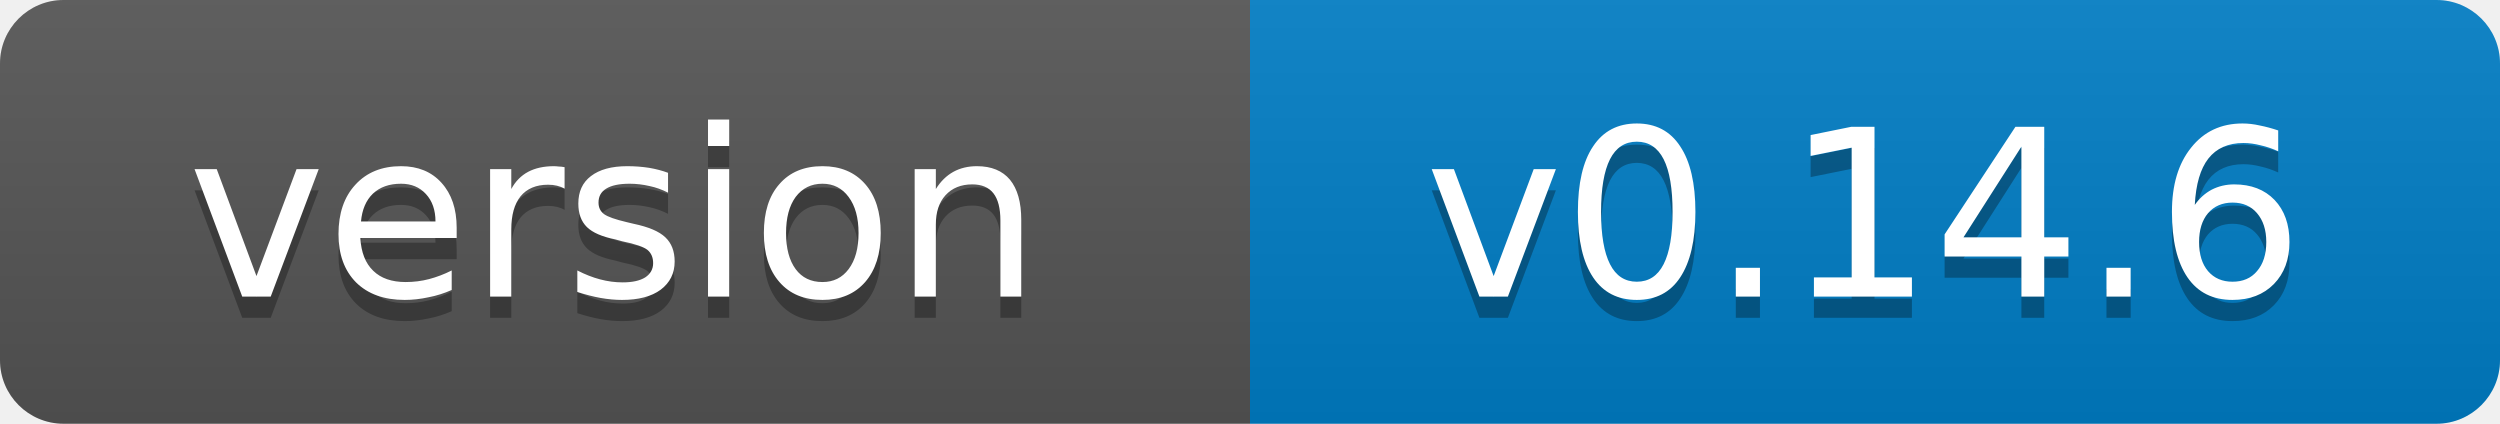
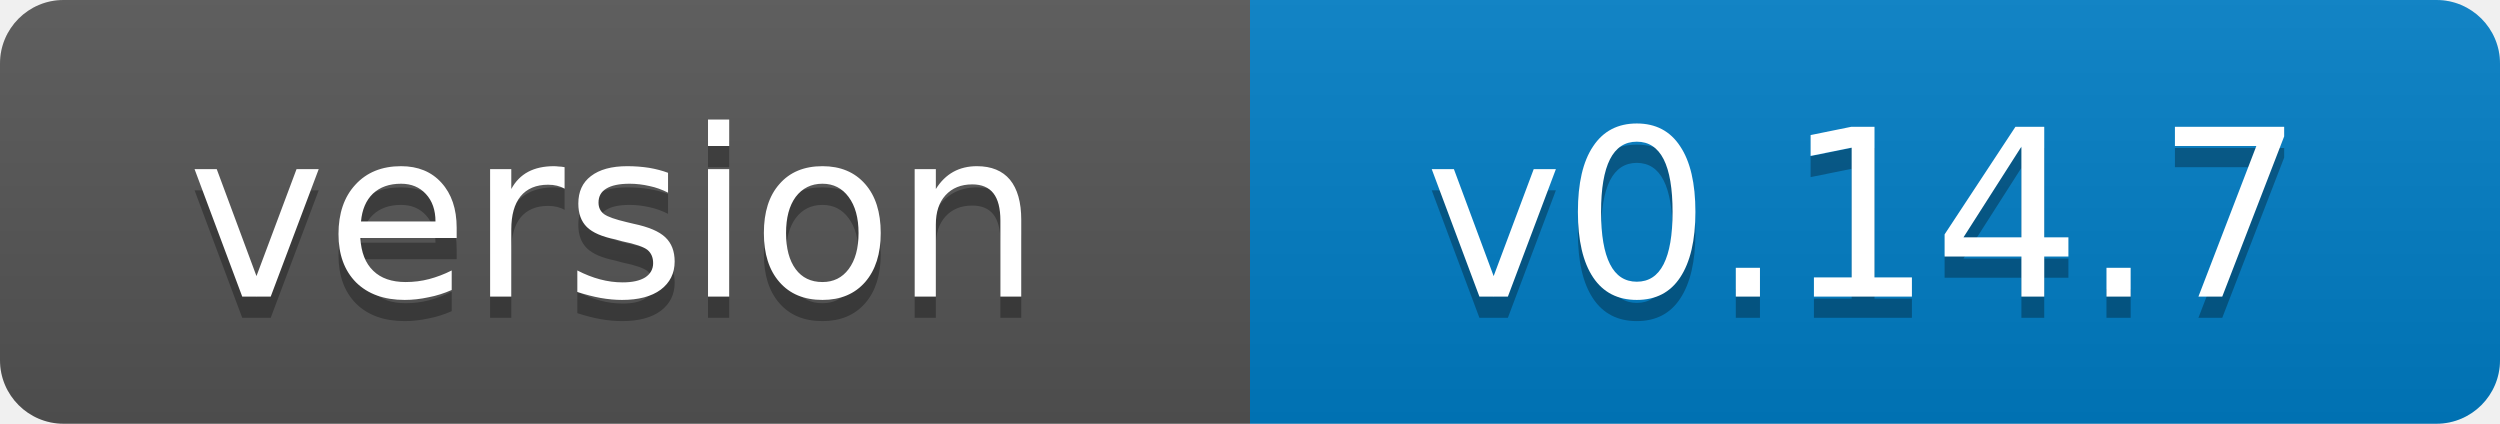
- <svg xmlns="http://www.w3.org/2000/svg" width="118" height="20" role="img" aria-label="version: v0.14.6">
+ <svg xmlns="http://www.w3.org/2000/svg" width="118" height="20" role="img" aria-label="version: v0.14.7">
  <linearGradient id="s" x2="0" y2="100%">
    <stop offset="0" stop-color="#bbb" stop-opacity=".1" />
    <stop offset="1" stop-opacity=".1" />
  </linearGradient>
  <clipPath id="r">
    <rect width="118" height="20" rx="3" fill="#fff" />
  </clipPath>
  <g clip-path="url(#r)">
    <rect width="59" height="20" fill="#555" />
    <rect x="59" width="59" height="20" fill="#007ec6" />
    <rect width="118" height="20" fill="url(#s)" />
  </g>
  <g fill="#fff" text-anchor="middle" font-family="Verdana,Geneva,DejaVu Sans,sans-serif" font-size="11">
    <text x="29" y="15" fill="#010101" fill-opacity=".3">version</text>
    <text x="29" y="14">version</text>
-     <text x="88" y="15" fill="#010101" fill-opacity=".3">v0.14.6</text>
-     <text x="88" y="14">v0.14.6</text>
+     <text x="88" y="15" fill="#010101" fill-opacity=".3">v0.14.7</text>
+     <text x="88" y="14">v0.14.7</text>
  </g>
</svg>
